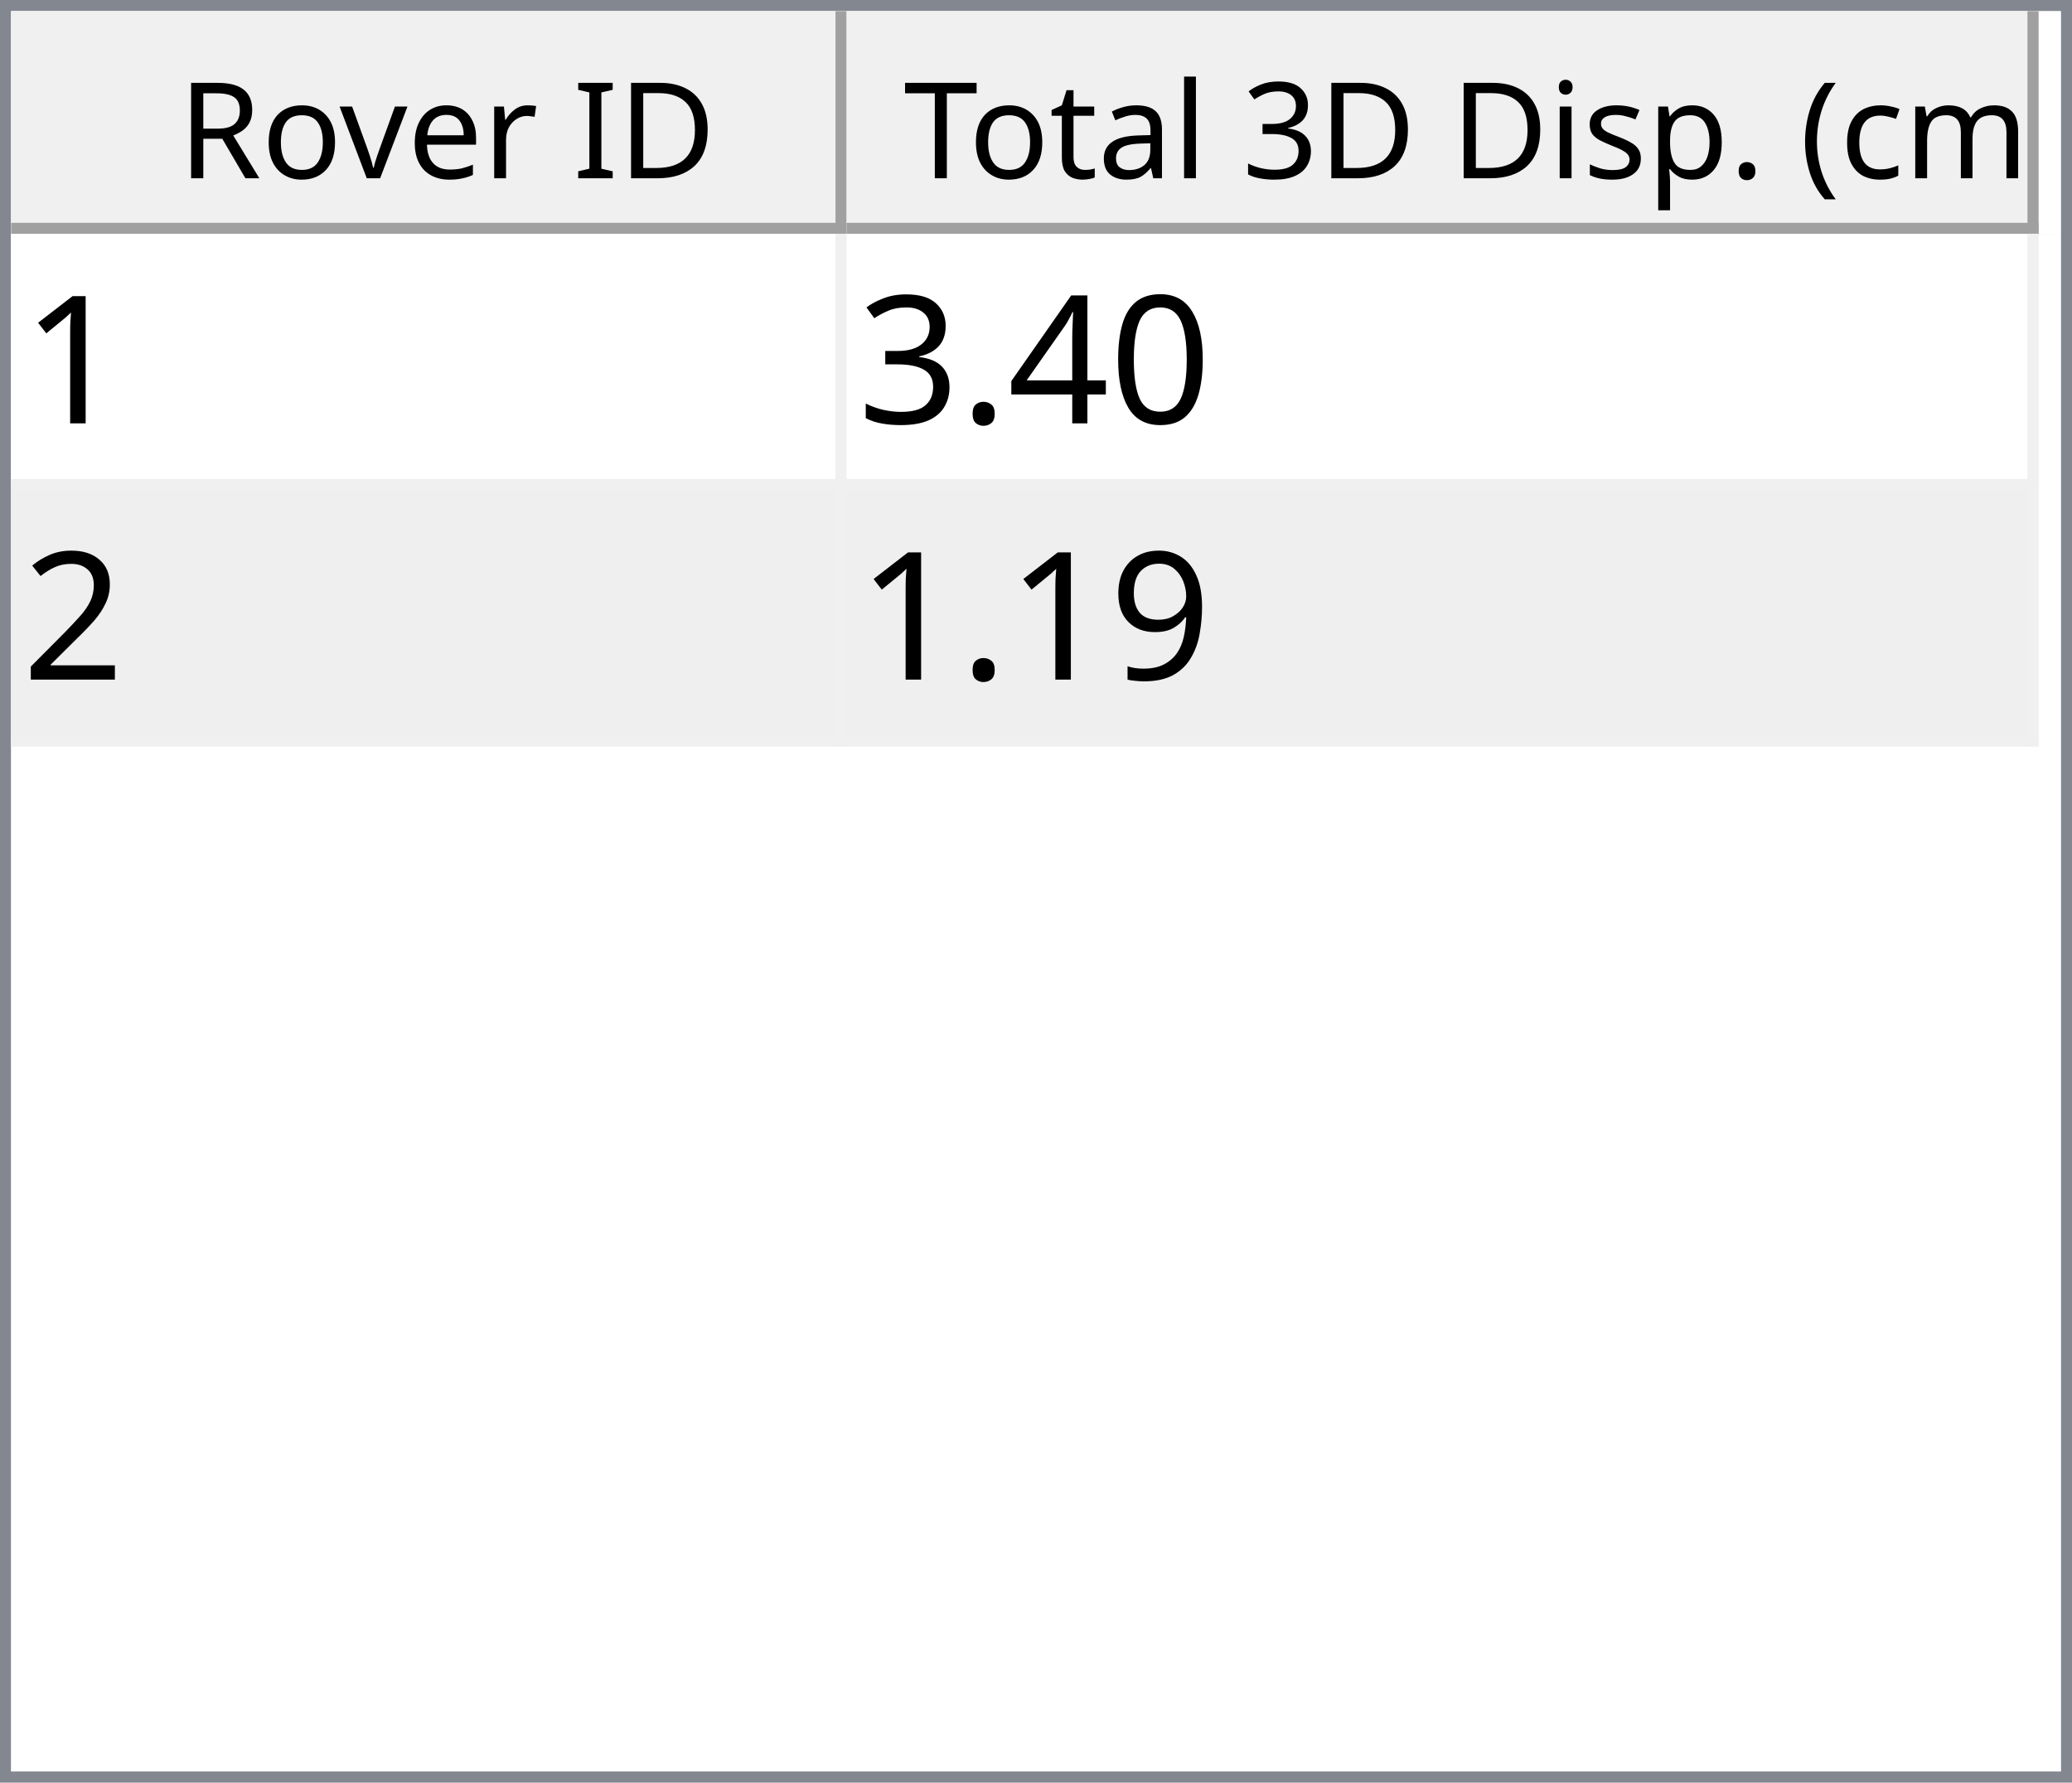
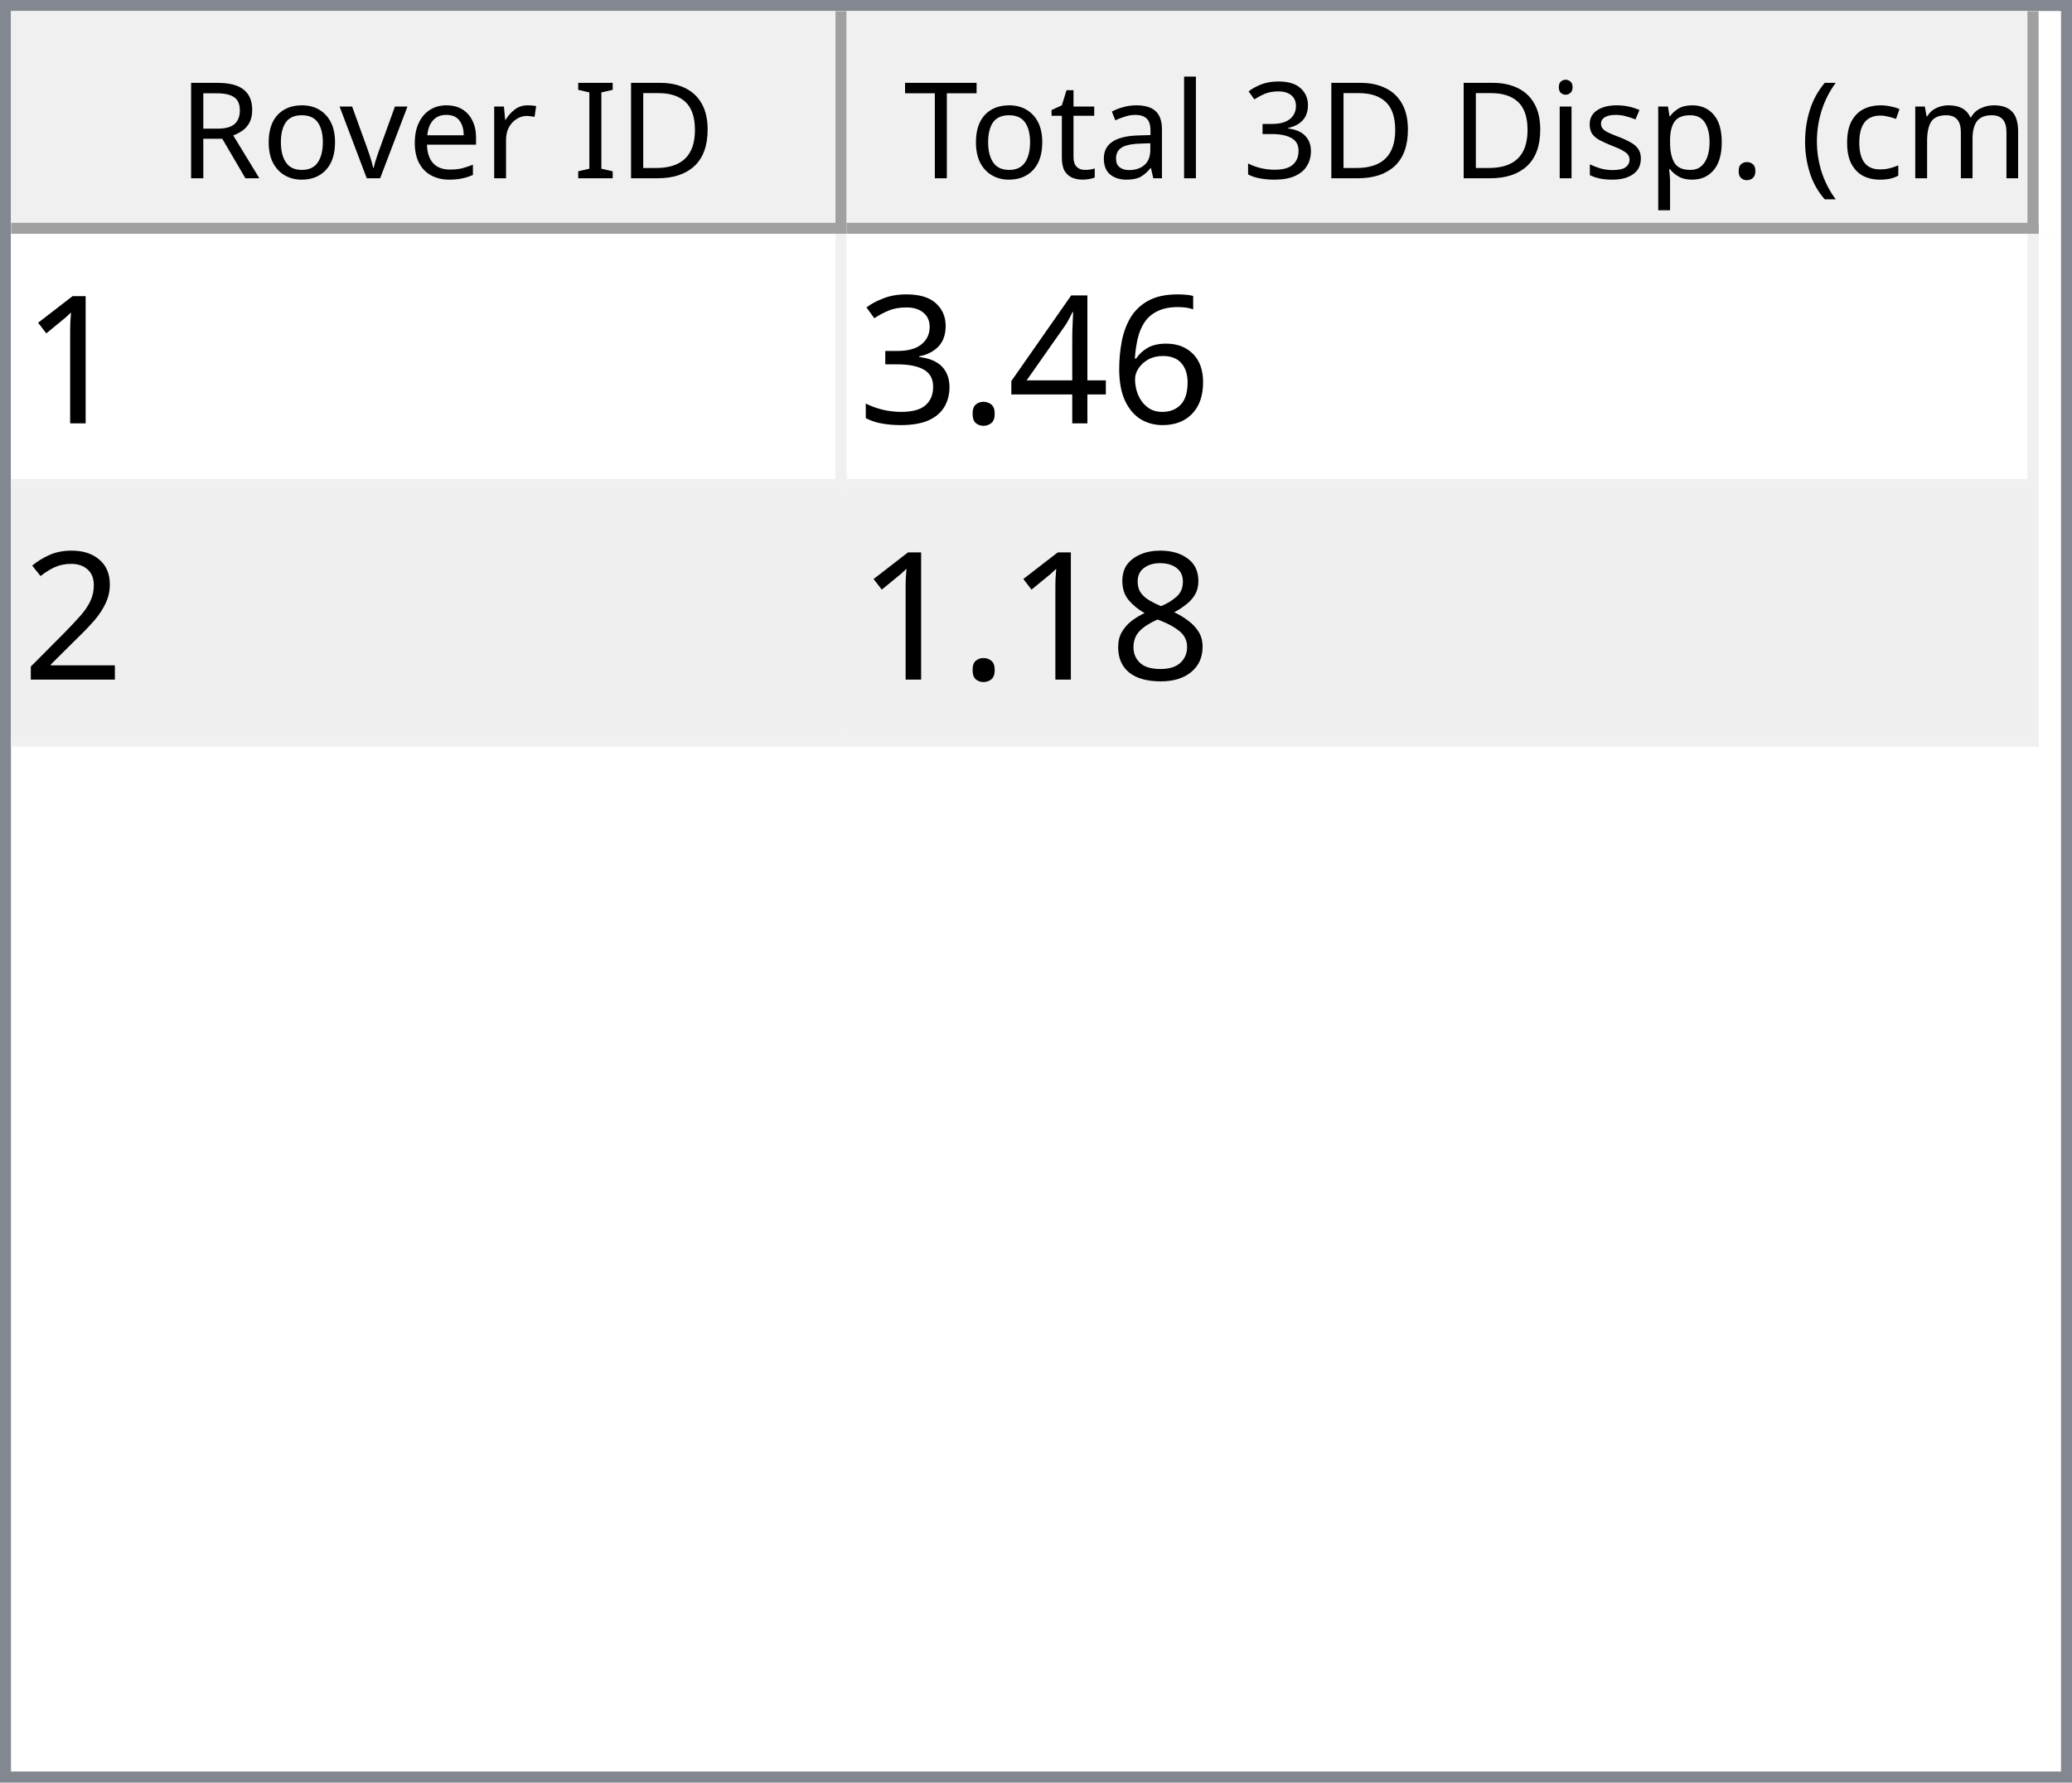
<svg xmlns="http://www.w3.org/2000/svg" style="fill-opacity:1; color-rendering:auto; color-interpolation:auto; text-rendering:auto; stroke:black; stroke-linecap:square; stroke-miterlimit:10; shape-rendering:auto; stroke-opacity:1; fill:black; stroke-dasharray:none; font-weight:normal; stroke-width:1; font-family:'Dialog'; font-style:normal; stroke-linejoin:miter; font-size:12px; stroke-dashoffset:0; image-rendering:auto;" width="186" height="160">
  <defs id="genericDefs" />
  <g>
    <defs id="defs1">
      <clipPath clipPathUnits="userSpaceOnUse" id="clipPath1">
        <path d="M0 0 L186 0 L186 160 L0 160 L0 0 Z" />
      </clipPath>
      <clipPath clipPathUnits="userSpaceOnUse" id="clipPath2">
        <path d="M0 0 L0 160 L186 160 L186 0 Z" />
      </clipPath>
      <clipPath clipPathUnits="userSpaceOnUse" id="clipPath3">
        <path d="M0 0 L0 20 L184 20 L184 0 Z" />
      </clipPath>
      <clipPath clipPathUnits="userSpaceOnUse" id="clipPath4">
        <path d="M0 0 L0 20 L75 20 L75 0 Z" />
      </clipPath>
      <clipPath clipPathUnits="userSpaceOnUse" id="clipPath5">
        <path d="M1 1 L1 19 L74 19 L74 1 Z" />
      </clipPath>
      <clipPath clipPathUnits="userSpaceOnUse" id="clipPath6">
        <path d="M0 0 L0 18 L73 18 L73 0 Z" />
      </clipPath>
      <clipPath clipPathUnits="userSpaceOnUse" id="clipPath7">
        <path d="M-0.5 -0.5 L-0.5 19.5 L74.5 19.5 L74.5 -0.5 Z" />
      </clipPath>
      <clipPath clipPathUnits="userSpaceOnUse" id="clipPath8">
        <path d="M0 0 L0 20 L107 20 L107 0 Z" />
      </clipPath>
      <clipPath clipPathUnits="userSpaceOnUse" id="clipPath9">
        <path d="M1 1 L1 19 L106 19 L106 1 Z" />
      </clipPath>
      <clipPath clipPathUnits="userSpaceOnUse" id="clipPath10">
        <path d="M0 0 L0 18 L105 18 L105 0 Z" />
      </clipPath>
      <clipPath clipPathUnits="userSpaceOnUse" id="clipPath11">
        <path d="M-0.5 -0.5 L-0.5 19.5 L106.5 19.5 L106.5 -0.5 Z" />
      </clipPath>
      <clipPath clipPathUnits="userSpaceOnUse" id="clipPath12">
        <path d="M0 0 L0 138 L184 138 L184 0 Z" />
      </clipPath>
      <clipPath clipPathUnits="userSpaceOnUse" id="clipPath13">
        <path d="M0 0 L0 46 L182 46 L182 0 Z" />
      </clipPath>
      <clipPath clipPathUnits="userSpaceOnUse" id="clipPath14">
        <path d="M-0.5 -0.5 L-0.5 45.5 L181.5 45.5 L181.5 -0.5 Z" />
      </clipPath>
      <clipPath clipPathUnits="userSpaceOnUse" id="clipPath15">
        <path d="M0 0 L0 22 L74 22 L74 0 Z" />
      </clipPath>
      <clipPath clipPathUnits="userSpaceOnUse" id="clipPath16">
        <path d="M0 0 L0 22 L106 22 L106 0 Z" />
      </clipPath>
      <font horiz-adv-x="64.551" id="font1">
        <font-face ascent="107.91" descent="25.098" units-per-em="100" style="font-style:normal; font-family:Segoe UI; font-weight:normal;" />
        <missing-glyph horiz-adv-x="64.551" d="M8.109 0 L8.109 68.266 L56.453 68.266 L56.453 0 L8.109 0 ZM15.328 7.234 L49.219 7.234 L49.219 61.031 L15.328 61.031 L15.328 7.234 Z" />
        <glyph unicode="D" horiz-adv-x="70.117" d="M9.188 0 L9.188 70.016 L28.516 70.016 Q65.531 70.016 65.531 35.891 Q65.531 19.672 55.25 9.836 Q44.969 0 27.734 0 L9.188 0 ZM17.391 62.594 L17.391 7.422 L27.828 7.422 Q41.609 7.422 49.273 14.797 Q56.938 22.172 56.938 35.688 Q56.938 62.594 28.328 62.594 L17.391 62.594 Z" />
        <glyph unicode="I" horiz-adv-x="26.611" d="M17.391 0 L9.188 0 L9.188 70.016 L17.391 70.016 L17.391 0 Z" />
        <glyph unicode=" " horiz-adv-x="27.393" d="" />
        <glyph unicode="r" horiz-adv-x="34.766" d="M34.188 41.891 Q32.078 43.5 28.125 43.5 Q23 43.5 19.555 38.672 Q16.109 33.844 16.109 25.484 L16.109 0 L8.109 0 L8.109 50 L16.109 50 L16.109 39.703 L16.312 39.703 Q18.016 44.969 21.531 47.922 Q25.047 50.875 29.391 50.875 Q32.516 50.875 34.188 50.203 L34.188 41.891 Z" />
        <glyph unicode="e" horiz-adv-x="52.295" d="M48.297 23 L12.984 23 Q13.188 14.656 17.484 10.109 Q21.781 5.562 29.297 5.562 Q37.75 5.562 44.828 11.141 L44.828 3.609 Q38.234 -1.172 27.391 -1.172 Q16.797 -1.172 10.742 5.641 Q4.688 12.453 4.688 24.812 Q4.688 36.469 11.305 43.82 Q17.922 51.172 27.734 51.172 Q37.547 51.172 42.922 44.828 Q48.297 38.484 48.297 27.203 L48.297 23 ZM40.094 29.781 Q40.047 36.719 36.75 40.578 Q33.453 44.438 27.594 44.438 Q21.922 44.438 17.969 40.383 Q14.016 36.328 13.094 29.781 L40.094 29.781 Z" />
        <glyph unicode="v" horiz-adv-x="47.9" d="M47.406 50 L27.484 0 L19.625 0 L0.688 50 L9.469 50 L22.172 13.672 Q23.578 9.672 23.922 6.688 L24.125 6.688 Q24.609 10.453 25.688 13.484 L38.969 50 L47.406 50 Z" />
        <glyph unicode="o" horiz-adv-x="58.594" d="M29 -1.172 Q17.922 -1.172 11.305 5.836 Q4.688 12.844 4.688 24.422 Q4.688 37.016 11.57 44.094 Q18.453 51.172 30.172 51.172 Q41.359 51.172 47.633 44.289 Q53.906 37.406 53.906 25.203 Q53.906 13.234 47.141 6.031 Q40.375 -1.172 29 -1.172 ZM29.594 44.438 Q21.875 44.438 17.383 39.188 Q12.891 33.938 12.891 24.703 Q12.891 15.828 17.43 10.695 Q21.969 5.562 29.594 5.562 Q37.359 5.562 41.531 10.594 Q45.703 15.625 45.703 24.906 Q45.703 34.281 41.531 39.359 Q37.359 44.438 29.594 44.438 Z" />
        <glyph unicode="R" horiz-adv-x="59.814" d="M59.375 0 L49.609 0 L37.891 19.625 Q36.281 22.359 34.766 24.289 Q33.25 26.219 31.664 27.438 Q30.078 28.656 28.25 29.219 Q26.422 29.781 24.125 29.781 L17.391 29.781 L17.391 0 L9.188 0 L9.188 70.016 L30.078 70.016 Q34.672 70.016 38.555 68.867 Q42.438 67.719 45.289 65.375 Q48.141 63.031 49.758 59.547 Q51.375 56.062 51.375 51.375 Q51.375 47.703 50.273 44.656 Q49.172 41.609 47.148 39.211 Q45.125 36.812 42.266 35.133 Q39.406 33.453 35.844 32.516 L35.844 32.328 Q37.594 31.547 38.891 30.547 Q40.188 29.547 41.359 28.18 Q42.531 26.812 43.68 25.078 Q44.828 23.344 46.234 21.047 L59.375 0 ZM17.391 62.594 L17.391 37.203 L28.516 37.203 Q31.594 37.203 34.203 38.133 Q36.812 39.062 38.719 40.797 Q40.625 42.531 41.703 45.047 Q42.781 47.562 42.781 50.688 Q42.781 56.297 39.141 59.445 Q35.5 62.594 28.609 62.594 L17.391 62.594 Z" />
        <glyph unicode=")" horiz-adv-x="30.176" d="M8.297 -15.922 L1.172 -15.922 Q16.406 2.344 16.406 26.812 Q16.406 51.469 1.078 70.016 L8.297 70.016 Q23.531 52.156 23.531 26.703 Q23.531 1.375 8.297 -15.922 Z" />
        <glyph unicode="m" horiz-adv-x="86.133" d="M79.109 0 L71.094 0 L71.094 28.719 Q71.094 37.016 68.531 40.727 Q65.969 44.438 59.906 44.438 Q54.781 44.438 51.195 39.75 Q47.609 35.062 47.609 28.516 L47.609 0 L39.594 0 L39.594 29.688 Q39.594 44.438 28.219 44.438 Q22.953 44.438 19.531 40.016 Q16.109 35.594 16.109 28.516 L16.109 0 L8.109 0 L8.109 50 L16.109 50 L16.109 42.094 L16.312 42.094 Q21.625 51.172 31.844 51.172 Q36.969 51.172 40.773 48.312 Q44.578 45.453 46 40.828 Q51.562 51.172 62.594 51.172 Q79.109 51.172 79.109 30.812 L79.109 0 Z" />
        <glyph unicode="c" horiz-adv-x="46.191" d="M42.188 2.297 Q36.422 -1.172 28.516 -1.172 Q17.828 -1.172 11.258 5.789 Q4.688 12.75 4.688 23.828 Q4.688 36.188 11.766 43.68 Q18.844 51.172 30.672 51.172 Q37.25 51.172 42.281 48.734 L42.281 40.531 Q36.719 44.438 30.375 44.438 Q22.703 44.438 17.797 38.945 Q12.891 33.453 12.891 24.516 Q12.891 15.719 17.508 10.641 Q22.125 5.562 29.891 5.562 Q36.422 5.562 42.188 9.906 L42.188 2.297 Z" />
        <glyph unicode="(" horiz-adv-x="30.176" d="M29.109 -15.922 L21.969 -15.922 Q6.844 1.375 6.844 26.703 Q6.844 52.156 21.969 70.016 L29.203 70.016 Q13.875 51.469 13.875 26.812 Q13.875 2.344 29.109 -15.922 Z" />
        <glyph unicode="." horiz-adv-x="21.68" d="M10.891 -1.078 Q8.641 -1.078 7.055 0.539 Q5.469 2.156 5.469 4.391 Q5.469 6.641 7.055 8.273 Q8.641 9.906 10.891 9.906 Q13.188 9.906 14.797 8.273 Q16.406 6.641 16.406 4.391 Q16.406 2.156 14.797 0.539 Q13.188 -1.078 10.891 -1.078 Z" />
        <glyph unicode="p" horiz-adv-x="58.789" d="M16.312 7.234 L16.109 7.234 L16.109 -23 L8.109 -23 L8.109 50 L16.109 50 L16.109 41.219 L16.312 41.219 Q22.219 51.172 33.594 51.172 Q43.266 51.172 48.688 44.461 Q54.109 37.75 54.109 26.469 Q54.109 13.922 48 6.375 Q41.891 -1.172 31.297 -1.172 Q21.578 -1.172 16.312 7.234 ZM16.109 27.391 L16.109 20.406 Q16.109 14.203 20.141 9.883 Q24.172 5.562 30.375 5.562 Q37.641 5.562 41.773 11.133 Q45.906 16.703 45.906 26.609 Q45.906 34.969 42.047 39.703 Q38.188 44.438 31.594 44.438 Q24.609 44.438 20.359 39.578 Q16.109 34.719 16.109 27.391 Z" />
        <glyph unicode="s" horiz-adv-x="42.432" d="M5.078 1.812 L5.078 10.406 Q11.625 5.562 19.484 5.562 Q30.031 5.562 30.031 12.594 Q30.031 14.594 29.125 15.992 Q28.219 17.391 26.68 18.461 Q25.141 19.531 23.07 20.383 Q21 21.234 18.609 22.172 Q15.281 23.484 12.766 24.828 Q10.25 26.172 8.57 27.859 Q6.891 29.547 6.031 31.695 Q5.172 33.844 5.172 36.719 Q5.172 40.234 6.789 42.945 Q8.406 45.656 11.086 47.484 Q13.766 49.312 17.211 50.242 Q20.656 51.172 24.312 51.172 Q30.812 51.172 35.938 48.922 L35.938 40.828 Q30.422 44.438 23.25 44.438 Q21 44.438 19.195 43.922 Q17.391 43.406 16.094 42.477 Q14.797 41.547 14.086 40.258 Q13.375 38.969 13.375 37.406 Q13.375 35.453 14.086 34.133 Q14.797 32.812 16.164 31.789 Q17.531 30.766 19.484 29.938 Q21.438 29.109 23.922 28.125 Q27.25 26.859 29.883 25.516 Q32.516 24.172 34.375 22.484 Q36.234 20.797 37.234 18.602 Q38.234 16.406 38.234 13.375 Q38.234 9.672 36.602 6.938 Q34.969 4.203 32.234 2.398 Q29.5 0.594 25.93 -0.289 Q22.359 -1.172 18.453 -1.172 Q10.75 -1.172 5.078 1.812 Z" />
        <glyph unicode="i" horiz-adv-x="24.219" d="M12.203 62.703 Q10.062 62.703 8.547 64.164 Q7.031 65.625 7.031 67.875 Q7.031 70.125 8.547 71.609 Q10.062 73.094 12.203 73.094 Q14.406 73.094 15.945 71.609 Q17.484 70.125 17.484 67.875 Q17.484 65.719 15.945 64.211 Q14.406 62.703 12.203 62.703 ZM16.109 0 L8.109 0 L8.109 50 L16.109 50 L16.109 0 Z" />
        <glyph unicode="3" horiz-adv-x="53.906" d="M46.531 19.828 Q46.531 15.094 44.75 11.211 Q42.969 7.328 39.719 4.57 Q36.469 1.812 31.93 0.297 Q27.391 -1.219 21.922 -1.219 Q11.922 -1.219 6 2.594 L6 11.188 Q13.094 5.609 22.219 5.609 Q25.875 5.609 28.828 6.539 Q31.781 7.469 33.906 9.227 Q36.031 10.984 37.18 13.477 Q38.328 15.969 38.328 19.094 Q38.328 32.812 18.797 32.812 L12.984 32.812 L12.984 39.594 L18.5 39.594 Q35.797 39.594 35.797 52.484 Q35.797 64.406 22.609 64.406 Q15.188 64.406 8.688 59.422 L8.688 67.188 Q15.375 71.188 24.609 71.188 Q29 71.188 32.57 69.969 Q36.141 68.75 38.68 66.555 Q41.219 64.359 42.609 61.281 Q44 58.203 44 54.5 Q44 40.672 30.031 36.719 L30.031 36.531 Q33.594 36.141 36.625 34.797 Q39.656 33.453 41.852 31.305 Q44.047 29.156 45.289 26.25 Q46.531 23.344 46.531 19.828 Z" />
        <glyph unicode="l" horiz-adv-x="24.219" d="M16.109 0 L8.109 0 L8.109 74.031 L16.109 74.031 L16.109 0 Z" />
        <glyph unicode="a" horiz-adv-x="50.879" d="M43.891 0 L35.891 0 L35.891 7.812 L35.688 7.812 Q30.469 -1.172 20.312 -1.172 Q12.844 -1.172 8.617 2.781 Q4.391 6.734 4.391 13.281 Q4.391 27.297 20.906 29.594 L35.891 31.688 Q35.891 44.438 25.594 44.438 Q16.547 44.438 9.281 38.281 L9.281 46.484 Q16.656 51.172 26.266 51.172 Q43.891 51.172 43.891 32.516 L43.891 0 ZM35.891 25.297 L23.828 23.641 Q18.266 22.859 15.43 20.875 Q12.594 18.891 12.594 13.875 Q12.594 10.203 15.211 7.883 Q17.828 5.562 22.172 5.562 Q28.125 5.562 32.008 9.742 Q35.891 13.922 35.891 20.312 L35.891 25.297 Z" />
        <glyph unicode="t" horiz-adv-x="33.887" d="M31.297 0.484 Q28.469 -1.078 23.828 -1.078 Q10.688 -1.078 10.688 13.578 L10.688 43.172 L2.094 43.172 L2.094 50 L10.688 50 L10.688 62.203 L18.703 64.797 L18.703 50 L31.297 50 L31.297 43.172 L18.703 43.172 L18.703 14.984 Q18.703 9.969 20.414 7.82 Q22.125 5.672 26.078 5.672 Q29.109 5.672 31.297 7.328 L31.297 0.484 Z" />
        <glyph unicode="T" horiz-adv-x="52.393" d="M50.594 62.594 L30.375 62.594 L30.375 0 L22.172 0 L22.172 62.594 L2 62.594 L2 70.016 L50.594 70.016 L50.594 62.594 Z" />
      </font>
      <font horiz-adv-x="75.0" id="font2">
        <font-face ascent="100.537" descent="21.973" units-per-em="100" style="font-style:normal; font-family:sans-serif; font-weight:normal;" />
        <missing-glyph horiz-adv-x="75.0" d="M12.5 0 L12.5 62.5 L62.5 62.5 L62.5 0 L12.5 0 ZM14.062 1.562 L60.938 1.562 L60.938 60.938 L14.062 60.938 L14.062 1.562 Z" />
        <glyph unicode="1" horiz-adv-x="55.615" d="M37.25 0 L28.469 0 L28.469 56 Q25.297 52.984 20.141 49.953 Q14.984 46.922 10.891 45.406 L10.891 53.906 Q18.266 57.375 23.781 62.305 Q29.297 67.234 31.594 71.875 L37.25 71.875 L37.25 0 Z" />
-         <glyph unicode="0" horiz-adv-x="55.615" d="M4.156 35.297 Q4.156 48 6.766 55.742 Q9.375 63.484 14.523 67.68 Q19.672 71.875 27.484 71.875 Q33.25 71.875 37.594 69.555 Q41.938 67.234 44.773 62.867 Q47.609 58.5 49.219 52.227 Q50.828 45.953 50.828 35.297 Q50.828 22.703 48.242 14.969 Q45.656 7.234 40.508 3.008 Q35.359 -1.219 27.484 -1.219 Q17.141 -1.219 11.234 6.203 Q4.156 15.141 4.156 35.297 ZM13.188 35.297 Q13.188 17.672 17.312 11.836 Q21.438 6 27.484 6 Q33.547 6 37.672 11.859 Q41.797 17.719 41.797 35.297 Q41.797 52.984 37.672 58.789 Q33.547 64.594 27.391 64.594 Q21.344 64.594 17.719 59.469 Q13.188 52.938 13.188 35.297 Z" />
+         <glyph unicode="6" horiz-adv-x="55.615" d="M49.75 54.047 L41.016 53.375 Q39.844 58.547 37.703 60.891 Q34.125 64.656 28.906 64.656 Q24.703 64.656 21.531 62.312 Q17.391 59.281 14.992 53.469 Q12.594 47.656 12.5 36.922 Q15.672 41.75 20.266 44.094 Q24.859 46.438 29.891 46.438 Q38.672 46.438 44.852 39.969 Q51.031 33.5 51.031 23.25 Q51.031 16.5 48.125 10.719 Q45.219 4.938 40.141 1.859 Q35.062 -1.219 28.609 -1.219 Q17.625 -1.219 10.695 6.859 Q3.766 14.938 3.766 33.5 Q3.766 54.25 11.422 63.672 Q18.109 71.875 29.438 71.875 Q37.891 71.875 43.289 67.141 Q48.688 62.406 49.75 54.047 ZM13.875 23.188 Q13.875 18.656 15.797 14.508 Q17.719 10.359 21.188 8.18 Q24.656 6 28.469 6 Q34.031 6 38.039 10.492 Q42.047 14.984 42.047 22.703 Q42.047 30.125 38.086 34.398 Q34.125 38.672 28.125 38.672 Q22.172 38.672 18.023 34.398 Q13.875 30.125 13.875 23.188 Z" />
        <glyph unicode="4" horiz-adv-x="55.615" d="M32.328 0 L32.328 17.141 L1.266 17.141 L1.266 25.203 L33.938 71.578 L41.109 71.578 L41.109 25.203 L50.781 25.203 L50.781 17.141 L41.109 17.141 L41.109 0 L32.328 0 ZM32.328 25.203 L32.328 57.469 L9.906 25.203 L32.328 25.203 Z" />
        <glyph unicode="." horiz-adv-x="27.783" d="M9.078 0 L9.078 10.016 L19.094 10.016 L19.094 0 L9.078 0 Z" />
        <glyph unicode="3" horiz-adv-x="55.615" d="M4.203 18.891 L12.984 20.062 Q14.5 12.594 18.141 9.297 Q21.781 6 27 6 Q33.203 6 37.477 10.297 Q41.75 14.594 41.75 20.953 Q41.75 27 37.797 30.93 Q33.844 34.859 27.734 34.859 Q25.25 34.859 21.531 33.891 L22.516 41.609 Q23.391 41.5 23.922 41.5 Q29.547 41.5 34.039 44.43 Q38.531 47.359 38.531 53.469 Q38.531 58.297 35.258 61.477 Q31.984 64.656 26.812 64.656 Q21.688 64.656 18.266 61.43 Q14.844 58.203 13.875 51.766 L5.078 53.328 Q6.688 62.156 12.398 67.016 Q18.109 71.875 26.609 71.875 Q32.469 71.875 37.398 69.359 Q42.328 66.844 44.945 62.5 Q47.562 58.156 47.562 53.266 Q47.562 48.641 45.07 44.828 Q42.578 41.016 37.703 38.766 Q44.047 37.312 47.562 32.695 Q51.078 28.078 51.078 21.141 Q51.078 11.766 44.242 5.25 Q37.406 -1.266 26.953 -1.266 Q17.531 -1.266 11.305 4.352 Q5.078 9.969 4.203 18.891 Z" />
        <glyph unicode="2" horiz-adv-x="55.615" d="M50.344 8.453 L50.344 0 L3.031 0 Q2.938 3.172 4.047 6.109 Q5.859 10.938 9.836 15.625 Q13.812 20.312 21.344 26.469 Q33.016 36.031 37.117 41.625 Q41.219 47.219 41.219 52.203 Q41.219 57.422 37.477 61.008 Q33.734 64.594 27.734 64.594 Q21.391 64.594 17.578 60.789 Q13.766 56.984 13.719 50.25 L4.688 51.172 Q5.609 61.281 11.664 66.578 Q17.719 71.875 27.938 71.875 Q38.234 71.875 44.242 66.164 Q50.25 60.453 50.25 52 Q50.25 47.703 48.492 43.555 Q46.734 39.406 42.656 34.812 Q38.578 30.219 29.109 22.219 Q21.188 15.578 18.945 13.211 Q16.703 10.844 15.234 8.453 L50.344 8.453 Z" />
-         <glyph unicode="9" horiz-adv-x="55.615" d="M5.469 16.547 L13.922 17.328 Q14.984 11.375 18.016 8.688 Q21.047 6 25.781 6 Q29.828 6 32.883 7.859 Q35.938 9.719 37.891 12.82 Q39.844 15.922 41.164 21.195 Q42.484 26.469 42.484 31.938 Q42.484 32.516 42.438 33.688 Q39.797 29.5 35.234 26.883 Q30.672 24.266 25.344 24.266 Q16.453 24.266 10.305 30.711 Q4.156 37.156 4.156 47.703 Q4.156 58.594 10.578 65.234 Q17 71.875 26.656 71.875 Q33.641 71.875 39.43 68.117 Q45.219 64.359 48.219 57.398 Q51.219 50.438 51.219 37.25 Q51.219 23.531 48.242 15.406 Q45.266 7.281 39.383 3.031 Q33.5 -1.219 25.594 -1.219 Q17.188 -1.219 11.867 3.445 Q6.547 8.109 5.469 16.547 ZM41.453 48.141 Q41.453 55.719 37.43 60.156 Q33.406 64.594 27.734 64.594 Q21.875 64.594 17.531 59.812 Q13.188 55.031 13.188 47.406 Q13.188 40.578 17.312 36.305 Q21.438 32.031 27.484 32.031 Q33.594 32.031 37.523 36.305 Q41.453 40.578 41.453 48.141 Z" />
+         <glyph unicode="8" horiz-adv-x="55.615" d="M17.672 38.812 Q12.203 40.828 9.57 44.539 Q6.938 48.25 6.938 53.422 Q6.938 61.234 12.555 66.555 Q18.172 71.875 27.484 71.875 Q36.859 71.875 42.578 66.43 Q48.297 60.984 48.297 53.172 Q48.297 48.188 45.68 44.508 Q43.062 40.828 37.75 38.812 Q44.344 36.672 47.781 31.883 Q51.219 27.094 51.219 20.453 Q51.219 11.281 44.727 5.031 Q38.234 -1.219 27.641 -1.219 Q17.047 -1.219 10.547 5.055 Q4.047 11.328 4.047 20.703 Q4.047 27.688 7.594 32.398 Q11.141 37.109 17.672 38.812 ZM15.922 53.719 Q15.922 48.641 19.195 45.414 Q22.469 42.188 27.688 42.188 Q32.766 42.188 36.016 45.383 Q39.266 48.578 39.266 53.219 Q39.266 58.062 35.914 61.359 Q32.562 64.656 27.594 64.656 Q22.562 64.656 19.242 61.43 Q15.922 58.203 15.922 53.719 ZM13.094 20.656 Q13.094 16.891 14.875 13.375 Q16.656 9.859 20.172 7.93 Q23.688 6 27.734 6 Q34.031 6 38.133 10.055 Q42.234 14.109 42.234 20.359 Q42.234 26.703 38.016 30.859 Q33.797 35.016 27.438 35.016 Q21.234 35.016 17.164 30.914 Q13.094 26.812 13.094 20.656 Z" />
      </font>
    </defs>
    <g style="fill:white; stroke:white;">
      <rect x="0" y="0" width="186" style="clip-path:url(#clipPath1); stroke:none;" height="160" />
    </g>
    <g style="fill:white; text-rendering:optimizeSpeed; color-rendering:optimizeSpeed; image-rendering:optimizeSpeed; shape-rendering:crispEdges; stroke:white; color-interpolation:sRGB;">
      <rect x="0" width="186" height="160" y="0" style="stroke:none;" />
      <path style="stroke:none;" d="M0 160 L186 160 L186 0 L0 0 Z" />
    </g>
    <g style="fill:rgb(240,240,240); font-family:'Segoe UI'; stroke:rgb(240,240,240);">
      <rect x="0" y="0" width="186" style="clip-path:url(#clipPath2); stroke:none;" height="160" />
    </g>
    <g style="fill:rgb(130,135,144); font-family:'Segoe UI'; stroke:rgb(130,135,144);">
      <path d="M0 0 L186 0 L186 160 L0 160 L0 0 ZM1 1 L185 1 L185 159 L1 159 L1 1 Z" style="fill-rule:evenodd; clip-path:url(#clipPath2); stroke:none;" />
    </g>
    <g style="fill:white; font-family:'Segoe UI'; stroke:white;" transform="translate(1,1)">
      <rect x="0" y="0" width="184" style="clip-path:url(#clipPath3); stroke:none;" height="20" />
    </g>
    <g style="fill:rgb(240,240,240); font-family:'Segoe UI'; stroke:rgb(240,240,240);" transform="translate(1,1)">
      <rect x="0" y="0" width="75" style="clip-path:url(#clipPath4); stroke:none;" height="20" />
    </g>
    <g style="font-family:'Segoe UI';" transform="translate(2,2)">
      <text x="14" xml:space="preserve" y="14" style="clip-path:url(#clipPath6); stroke:none;">Rover ID</text>
    </g>
    <g style="fill:rgb(160,160,160); font-family:'Segoe UI'; stroke:rgb(160,160,160); stroke-linejoin:bevel;" transform="translate(1.5,1.5)">
      <line x1="74" x2="74" y1="0" style="fill:none; clip-path:url(#clipPath7);" y2="19" />
    </g>
    <g style="fill:rgb(160,160,160); font-family:'Segoe UI'; stroke:rgb(160,160,160); stroke-linejoin:bevel;" transform="matrix(1,0,0,1,1,1) translate(0.5,0.5)">
      <line x1="0" x2="74" y1="19" style="fill:none; clip-path:url(#clipPath7);" y2="19" />
    </g>
    <g style="fill:rgb(240,240,240); font-family:'Segoe UI'; stroke:rgb(240,240,240);" transform="translate(76,1)">
      <rect x="0" y="0" width="107" style="clip-path:url(#clipPath8); stroke:none;" height="20" />
    </g>
    <g style="font-family:'Segoe UI';" transform="translate(77,2)">
      <text x="1" xml:space="preserve" y="14" style="clip-path:url(#clipPath10); stroke:none;"> Total 3D Disp. (cm)</text>
    </g>
    <g style="fill:rgb(160,160,160); font-family:'Segoe UI'; stroke:rgb(160,160,160); stroke-linejoin:bevel;" transform="translate(76.5,1.5)">
      <line x1="106" x2="106" y1="0" style="fill:none; clip-path:url(#clipPath11);" y2="19" />
    </g>
    <g style="fill:rgb(160,160,160); font-family:'Segoe UI'; stroke:rgb(160,160,160); stroke-linejoin:bevel;" transform="matrix(1,0,0,1,76,1) translate(0.5,0.5)">
      <line x1="0" x2="106" y1="19" style="fill:none; clip-path:url(#clipPath11);" y2="19" />
    </g>
    <g style="fill:white; font-family:'Segoe UI'; stroke:white;" transform="translate(1,21)">
      <rect x="0" y="0" width="184" style="clip-path:url(#clipPath12); stroke:none;" height="138" />
    </g>
    <g style="fill:rgb(240,240,240); font-size:16px; font-family:sans-serif; stroke:rgb(240,240,240);" transform="translate(1,21)">
      <rect x="0" y="0" width="182" style="clip-path:url(#clipPath13); stroke:none;" height="46" />
      <line transform="translate(0.5,0.5)" x1="0" x2="181" y1="22" style="clip-path:url(#clipPath14); fill:none; stroke-linejoin:bevel;" y2="22" />
    </g>
    <g transform="matrix(1,0,0,1,1,21) translate(0.5,0.5)" style="fill:rgb(240,240,240); font-size:16px; font-family:sans-serif; stroke:rgb(240,240,240); stroke-linejoin:bevel;">
      <line x1="0" x2="181" y1="45" style="fill:none; clip-path:url(#clipPath14);" y2="45" />
    </g>
    <g transform="matrix(1,0,0,1,1,21) translate(0.5,0.5)" style="fill:rgb(240,240,240); font-size:16px; font-family:sans-serif; stroke:rgb(240,240,240); stroke-linejoin:bevel;">
      <line x1="74" x2="74" y1="0" style="fill:none; clip-path:url(#clipPath14);" y2="45" />
    </g>
    <g transform="matrix(1,0,0,1,1,21) translate(0.5,0.5)" style="fill:rgb(240,240,240); font-size:16px; font-family:sans-serif; stroke:rgb(240,240,240); stroke-linejoin:bevel;">
      <line x1="181" x2="181" y1="0" style="fill:none; clip-path:url(#clipPath14);" y2="45" />
    </g>
    <g style="fill:white; font-size:16px; font-family:sans-serif; stroke:white;" transform="matrix(1,0,0,1,1,21)">
      <rect x="0" y="0" width="74" style="clip-path:url(#clipPath15); stroke:none;" height="22" />
      <text x="1" y="17" style="fill:black; clip-path:url(#clipPath15); stroke:none;" xml:space="preserve">1</text>
    </g>
    <g style="fill:white; font-size:16px; font-family:sans-serif; stroke:white;" transform="matrix(1,0,0,1,1,21) translate(75,0)">
      <rect x="0" y="0" width="106" style="clip-path:url(#clipPath16); stroke:none;" height="22" />
-       <text x="1" y="17" style="fill:black; clip-path:url(#clipPath16); stroke:none;" xml:space="preserve">3.40</text>
+       <text x="1" y="17" style="fill:black; clip-path:url(#clipPath16); stroke:none;" xml:space="preserve">3.46</text>
    </g>
    <g style="fill:rgb(239,239,239); font-size:16px; font-family:sans-serif; stroke:rgb(239,239,239);" transform="matrix(1,0,0,1,1,21) translate(0,23)">
      <rect x="0" y="0" width="74" style="clip-path:url(#clipPath15); stroke:none;" height="22" />
      <text x="1" y="17" style="fill:black; clip-path:url(#clipPath15); stroke:none;" xml:space="preserve">2</text>
    </g>
    <g style="fill:rgb(239,239,239); font-size:16px; font-family:sans-serif; stroke:rgb(239,239,239);" transform="matrix(1,0,0,1,1,21) translate(75,23)">
      <rect x="0" y="0" width="106" style="clip-path:url(#clipPath16); stroke:none;" height="22" />
-       <text x="1" y="17" style="fill:black; clip-path:url(#clipPath16); stroke:none;" xml:space="preserve">1.19</text>
+       <text x="1" y="17" style="fill:black; clip-path:url(#clipPath16); stroke:none;" xml:space="preserve">1.18</text>
    </g>
  </g>
</svg>
